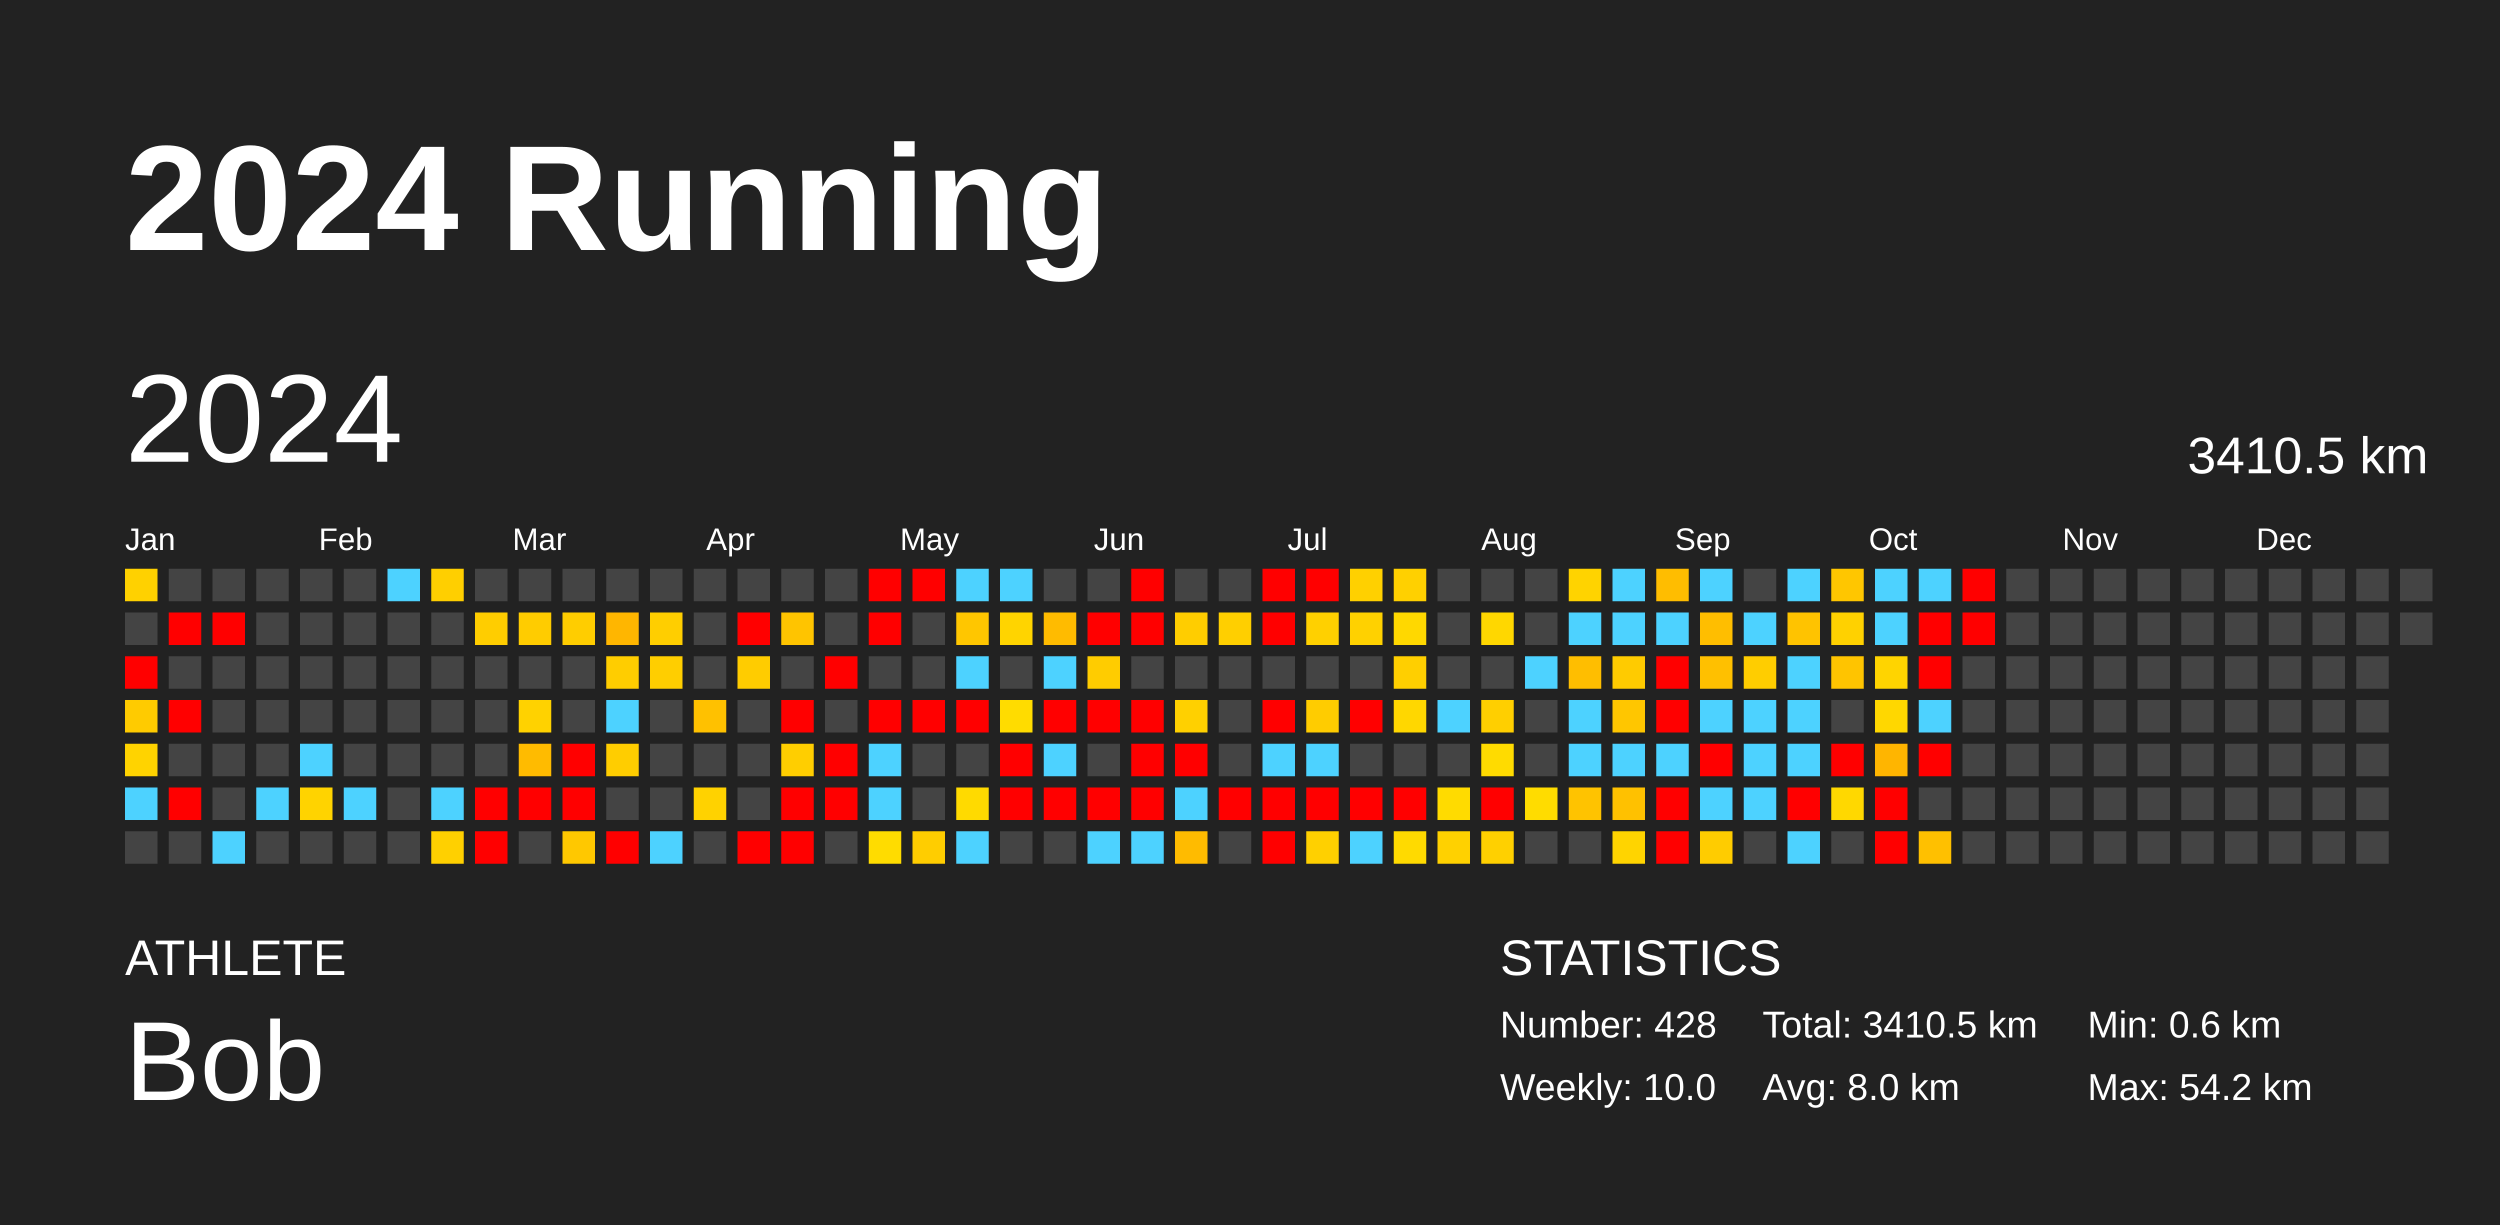
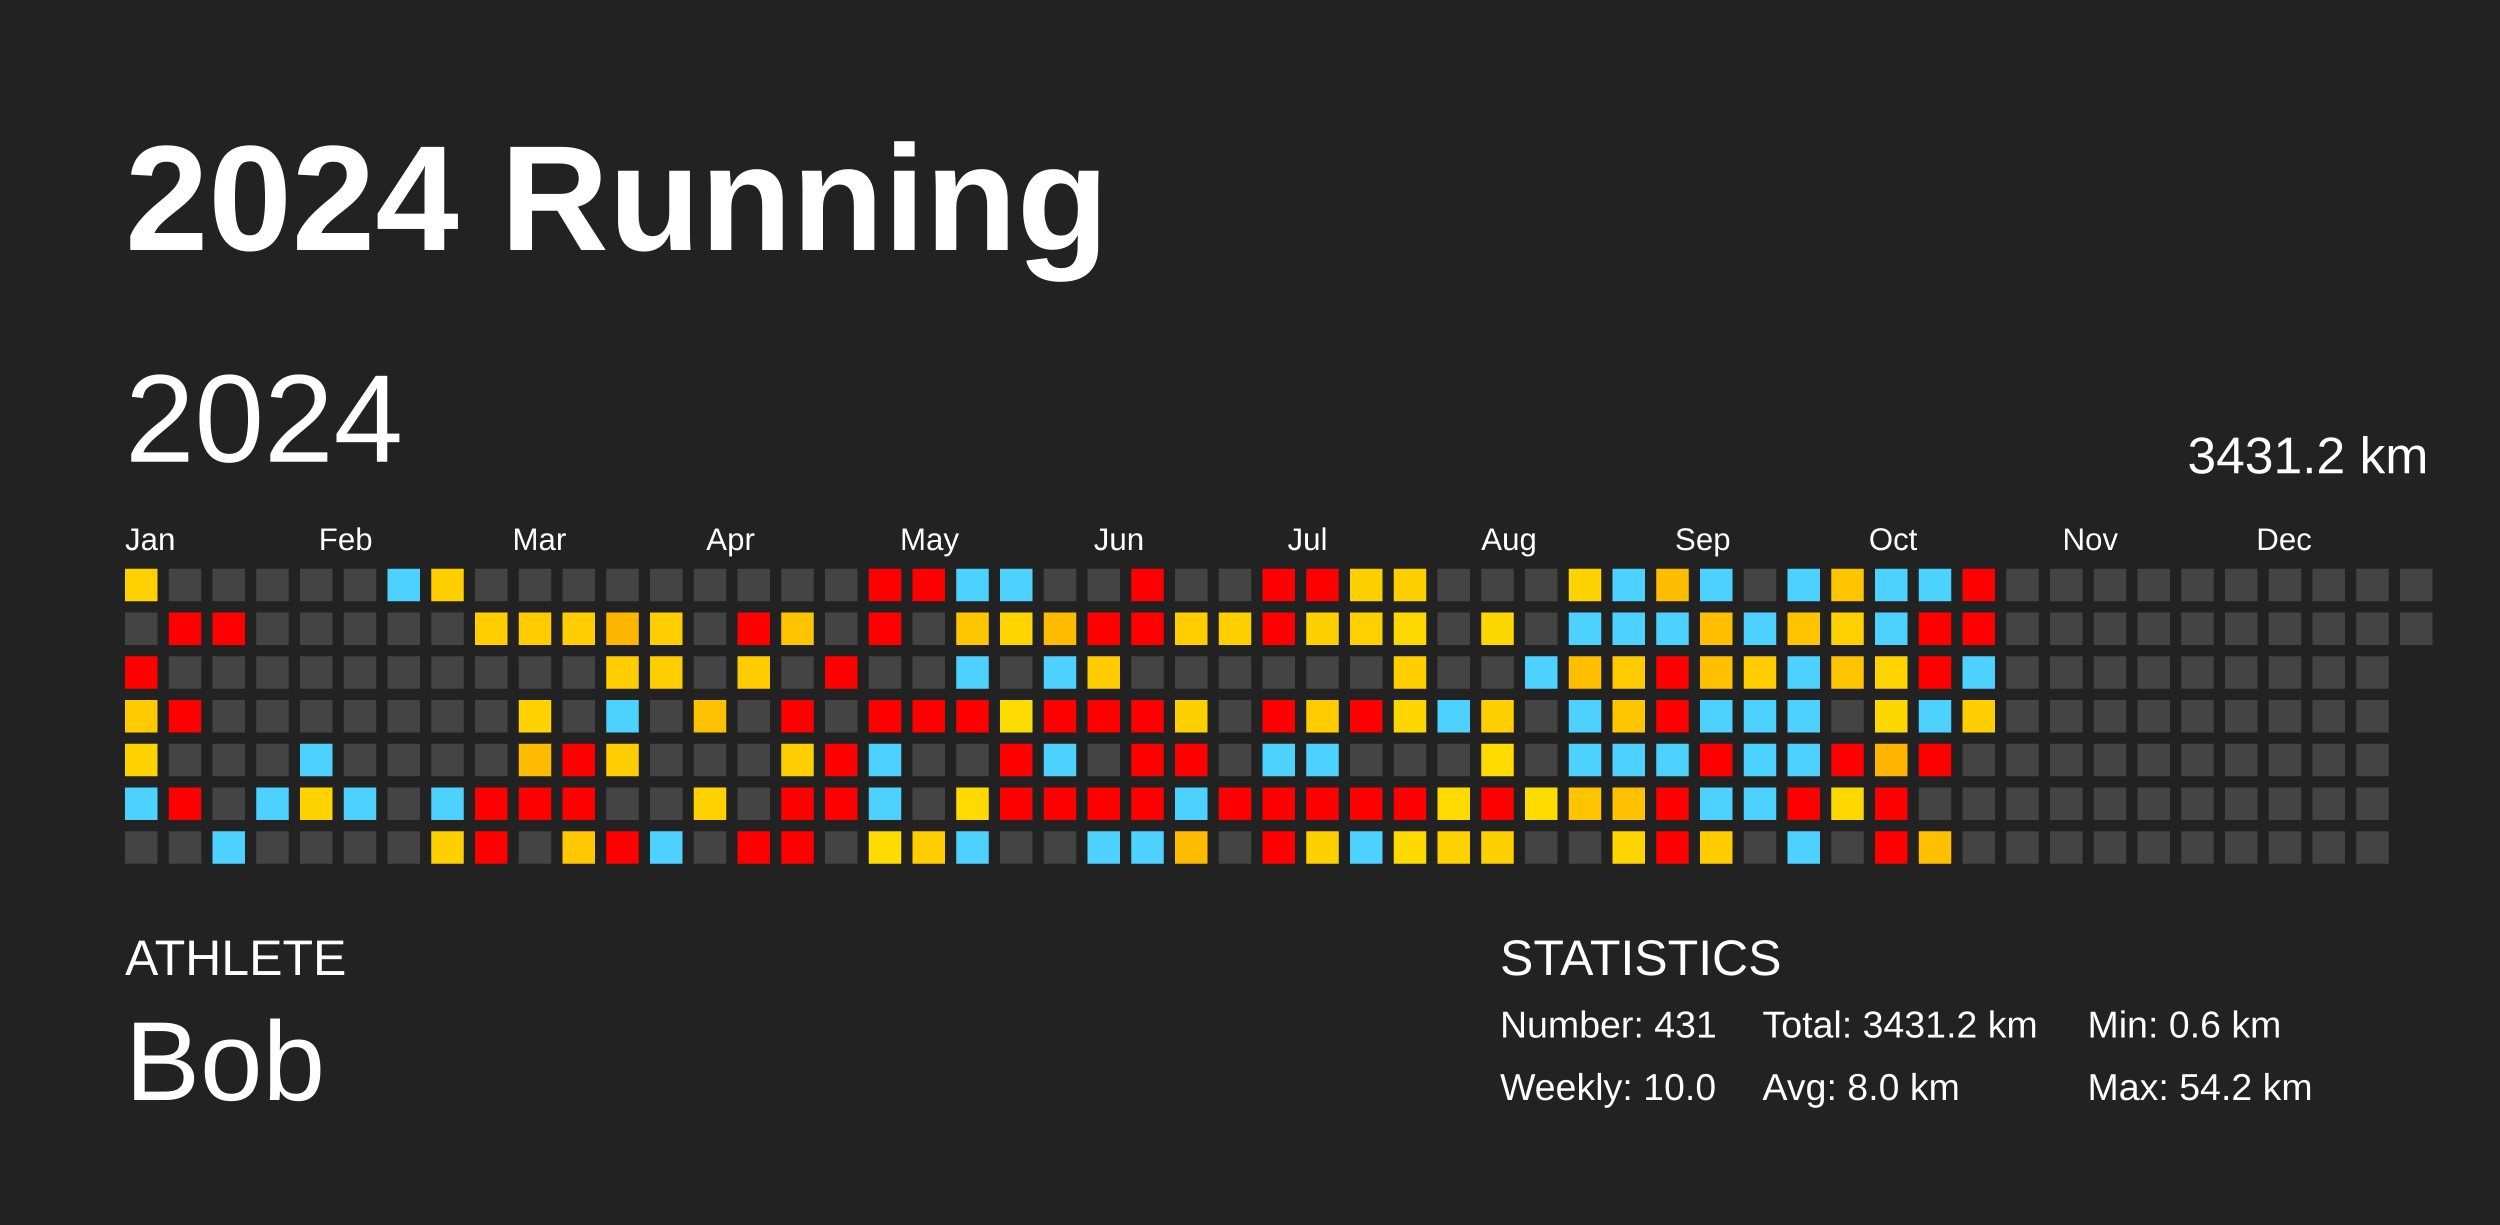
<svg xmlns="http://www.w3.org/2000/svg" baseProfile="full" height="98mm" version="1.1" viewBox="0,0,200,98" width="200mm">
  <defs />
  <rect fill="#222222" height="98" width="200" x="0" y="0" />
  <text fill="#FFFFFF" style="font-size:12px; font-family:Arial; font-weight:bold;" x="10" y="20">2024 Running</text>
  <text fill="#FFFFFF" style="font-size:4px; font-family:Arial" x="10" y="78">ATHLETE</text>
  <text fill="#FFFFFF" style="font-size:9px; font-family:Arial" x="10" y="88">Bob</text>
  <text fill="#FFFFFF" style="font-size:4px; font-family:Arial" x="120" y="78">STATISTICS</text>
-   <text fill="#FFFFFF" style="font-size:3px; font-family:Arial" x="120" y="83">Number: 428</text>
+   <text fill="#FFFFFF" style="font-size:3px; font-family:Arial" x="120" y="83">Number: 431</text>
  <text fill="#FFFFFF" style="font-size:3px; font-family:Arial" x="120" y="88">Weekly: 10.0</text>
-   <text fill="#FFFFFF" style="font-size:3px; font-family:Arial" x="141" y="83">Total: 3410.5 km</text>
+   <text fill="#FFFFFF" style="font-size:3px; font-family:Arial" x="141" y="83">Total: 3431.2 km</text>
  <text fill="#FFFFFF" style="font-size:3px; font-family:Arial" x="141" y="88">Avg: 8.0 km</text>
  <text fill="#FFFFFF" style="font-size:3px; font-family:Arial" x="167" y="83">Min: 0.6 km</text>
  <text fill="#FFFFFF" style="font-size:3px; font-family:Arial" x="167" y="88">Max: 54.2 km</text>
  <text dominant-baseline="hanging" fill="#FFFFFF" style="font-size:10.0px; font-family:Arial;" x="10" y="30">2024</text>
-   <text dominant-baseline="hanging" fill="#FFFFFF" style="font-size:4.125px; font-family:Arial;" x="175" y="35">3410.5 km</text>
+   <text dominant-baseline="hanging" fill="#FFFFFF" style="font-size:4.125px; font-family:Arial;" x="175" y="35">3431.2 km</text>
  <text fill="#FFFFFF" style="font-size:2.5px; font-family:Arial" x="10.0" y="44">Jan</text>
  <text fill="#FFFFFF" style="font-size:2.5px; font-family:Arial" x="25.5" y="44">Feb</text>
  <text fill="#FFFFFF" style="font-size:2.5px; font-family:Arial" x="41.0" y="44">Mar</text>
  <text fill="#FFFFFF" style="font-size:2.5px; font-family:Arial" x="56.5" y="44">Apr</text>
  <text fill="#FFFFFF" style="font-size:2.5px; font-family:Arial" x="72.0" y="44">May</text>
  <text fill="#FFFFFF" style="font-size:2.5px; font-family:Arial" x="87.5" y="44">Jun</text>
  <text fill="#FFFFFF" style="font-size:2.5px; font-family:Arial" x="103.0" y="44">Jul</text>
  <text fill="#FFFFFF" style="font-size:2.5px; font-family:Arial" x="118.5" y="44">Aug</text>
  <text fill="#FFFFFF" style="font-size:2.5px; font-family:Arial" x="134.0" y="44">Sep</text>
  <text fill="#FFFFFF" style="font-size:2.5px; font-family:Arial" x="149.5" y="44">Oct</text>
  <text fill="#FFFFFF" style="font-size:2.5px; font-family:Arial" x="165.0" y="44">Nov</text>
  <text fill="#FFFFFF" style="font-size:2.5px; font-family:Arial" x="180.5" y="44">Dec</text>
  <rect fill="#ffd100" height="2.6" width="2.6" x="10.0" y="45.5" />
  <rect fill="#444444" height="2.6" width="2.6" x="10.0" y="49.0" />
  <rect fill="red" height="2.6" width="2.6" x="10.0" y="52.5" />
  <rect fill="#ffcb00" height="2.6" width="2.6" x="10.0" y="56.0" />
  <rect fill="#ffd300" height="2.6" width="2.6" x="10.0" y="59.5" />
  <rect fill="#4dd2ff" height="2.6" width="2.6" x="10.0" y="63.0" />
  <rect fill="#444444" height="2.6" width="2.6" x="10.0" y="66.5" />
  <rect fill="#444444" height="2.6" width="2.6" x="13.5" y="45.5" />
  <rect fill="red" height="2.6" width="2.6" x="13.5" y="49.0" />
  <rect fill="#444444" height="2.6" width="2.6" x="13.5" y="52.5" />
  <rect fill="red" height="2.6" width="2.6" x="13.5" y="56.0" />
  <rect fill="#444444" height="2.6" width="2.6" x="13.5" y="59.5" />
  <rect fill="red" height="2.6" width="2.6" x="13.5" y="63.0" />
  <rect fill="#444444" height="2.6" width="2.6" x="13.5" y="66.5" />
  <rect fill="#444444" height="2.6" width="2.6" x="17.0" y="45.5" />
  <rect fill="red" height="2.6" width="2.6" x="17.0" y="49.0" />
  <rect fill="#444444" height="2.6" width="2.6" x="17.0" y="52.5" />
  <rect fill="#444444" height="2.6" width="2.6" x="17.0" y="56.0" />
  <rect fill="#444444" height="2.6" width="2.6" x="17.0" y="59.5" />
  <rect fill="#444444" height="2.6" width="2.6" x="17.0" y="63.0" />
  <rect fill="#4dd2ff" height="2.6" width="2.6" x="17.0" y="66.5" />
  <rect fill="#444444" height="2.6" width="2.6" x="20.5" y="45.5" />
  <rect fill="#444444" height="2.6" width="2.6" x="20.5" y="49.0" />
  <rect fill="#444444" height="2.6" width="2.6" x="20.5" y="52.5" />
  <rect fill="#444444" height="2.6" width="2.6" x="20.5" y="56.0" />
  <rect fill="#444444" height="2.6" width="2.6" x="20.5" y="59.5" />
  <rect fill="#4dd2ff" height="2.6" width="2.6" x="20.5" y="63.0" />
  <rect fill="#444444" height="2.6" width="2.6" x="20.5" y="66.5" />
  <rect fill="#444444" height="2.6" width="2.6" x="24.0" y="45.5" />
  <rect fill="#444444" height="2.6" width="2.6" x="24.0" y="49.0" />
  <rect fill="#444444" height="2.6" width="2.6" x="24.0" y="52.5" />
  <rect fill="#444444" height="2.6" width="2.6" x="24.0" y="56.0" />
  <rect fill="#4dd2ff" height="2.6" width="2.6" x="24.0" y="59.5" />
  <rect fill="#ffd300" height="2.6" width="2.6" x="24.0" y="63.0" />
  <rect fill="#444444" height="2.6" width="2.6" x="24.0" y="66.5" />
  <rect fill="#444444" height="2.6" width="2.6" x="27.5" y="45.5" />
  <rect fill="#444444" height="2.6" width="2.6" x="27.5" y="49.0" />
  <rect fill="#444444" height="2.6" width="2.6" x="27.5" y="52.5" />
  <rect fill="#444444" height="2.6" width="2.6" x="27.5" y="56.0" />
  <rect fill="#444444" height="2.6" width="2.6" x="27.5" y="59.5" />
  <rect fill="#4dd2ff" height="2.6" width="2.6" x="27.5" y="63.0" />
  <rect fill="#444444" height="2.6" width="2.6" x="27.5" y="66.5" />
  <rect fill="#4dd2ff" height="2.6" width="2.6" x="31.0" y="45.5" />
  <rect fill="#444444" height="2.6" width="2.6" x="31.0" y="49.0" />
  <rect fill="#444444" height="2.6" width="2.6" x="31.0" y="52.5" />
  <rect fill="#444444" height="2.6" width="2.6" x="31.0" y="56.0" />
  <rect fill="#444444" height="2.6" width="2.6" x="31.0" y="59.5" />
  <rect fill="#444444" height="2.6" width="2.6" x="31.0" y="63.0" />
  <rect fill="#444444" height="2.6" width="2.6" x="31.0" y="66.5" />
  <rect fill="#ffcf00" height="2.6" width="2.6" x="34.5" y="45.5" />
  <rect fill="#444444" height="2.6" width="2.6" x="34.5" y="49.0" />
  <rect fill="#444444" height="2.6" width="2.6" x="34.5" y="52.5" />
  <rect fill="#444444" height="2.6" width="2.6" x="34.5" y="56.0" />
  <rect fill="#444444" height="2.6" width="2.6" x="34.5" y="59.5" />
  <rect fill="#4dd2ff" height="2.6" width="2.6" x="34.5" y="63.0" />
  <rect fill="#ffd000" height="2.6" width="2.6" x="34.5" y="66.5" />
  <rect fill="#444444" height="2.6" width="2.6" x="38.0" y="45.5" />
  <rect fill="#ffcd00" height="2.6" width="2.6" x="38.0" y="49.0" />
  <rect fill="#444444" height="2.6" width="2.6" x="38.0" y="52.5" />
  <rect fill="#444444" height="2.6" width="2.6" x="38.0" y="56.0" />
  <rect fill="#444444" height="2.6" width="2.6" x="38.0" y="59.5" />
  <rect fill="red" height="2.6" width="2.6" x="38.0" y="63.0" />
  <rect fill="red" height="2.6" width="2.6" x="38.0" y="66.5" />
  <rect fill="#444444" height="2.6" width="2.6" x="41.5" y="45.5" />
  <rect fill="#ffcc00" height="2.6" width="2.6" x="41.5" y="49.0" />
  <rect fill="#444444" height="2.6" width="2.6" x="41.5" y="52.5" />
  <rect fill="#ffd200" height="2.6" width="2.6" x="41.5" y="56.0" />
  <rect fill="#ffbb00" height="2.6" width="2.6" x="41.5" y="59.5" />
  <rect fill="red" height="2.6" width="2.6" x="41.5" y="63.0" />
  <rect fill="#444444" height="2.6" width="2.6" x="41.5" y="66.5" />
  <rect fill="#444444" height="2.6" width="2.6" x="45.0" y="45.5" />
  <rect fill="#ffcd00" height="2.6" width="2.6" x="45.0" y="49.0" />
  <rect fill="#444444" height="2.6" width="2.6" x="45.0" y="52.5" />
  <rect fill="#444444" height="2.6" width="2.6" x="45.0" y="56.0" />
  <rect fill="red" height="2.6" width="2.6" x="45.0" y="59.5" />
  <rect fill="red" height="2.6" width="2.6" x="45.0" y="63.0" />
  <rect fill="#ffc800" height="2.6" width="2.6" x="45.0" y="66.5" />
  <rect fill="#444444" height="2.6" width="2.6" x="48.5" y="45.5" />
  <rect fill="#ffb600" height="2.6" width="2.6" x="48.5" y="49.0" />
  <rect fill="#ffcd00" height="2.6" width="2.6" x="48.5" y="52.5" />
  <rect fill="#4dd2ff" height="2.6" width="2.6" x="48.5" y="56.0" />
  <rect fill="#ffcd00" height="2.6" width="2.6" x="48.5" y="59.5" />
  <rect fill="#444444" height="2.6" width="2.6" x="48.5" y="63.0" />
  <rect fill="red" height="2.6" width="2.6" x="48.5" y="66.5" />
  <rect fill="#444444" height="2.6" width="2.6" x="52.0" y="45.5" />
  <rect fill="#ffce00" height="2.6" width="2.6" x="52.0" y="49.0" />
  <rect fill="#ffce00" height="2.6" width="2.6" x="52.0" y="52.5" />
  <rect fill="#444444" height="2.6" width="2.6" x="52.0" y="56.0" />
  <rect fill="#444444" height="2.6" width="2.6" x="52.0" y="59.5" />
  <rect fill="#444444" height="2.6" width="2.6" x="52.0" y="63.0" />
  <rect fill="#4dd2ff" height="2.6" width="2.6" x="52.0" y="66.5" />
  <rect fill="#444444" height="2.6" width="2.6" x="55.5" y="45.5" />
  <rect fill="#444444" height="2.6" width="2.6" x="55.5" y="49.0" />
  <rect fill="#444444" height="2.6" width="2.6" x="55.5" y="52.5" />
  <rect fill="#ffc100" height="2.6" width="2.6" x="55.5" y="56.0" />
  <rect fill="#444444" height="2.6" width="2.6" x="55.5" y="59.5" />
  <rect fill="#ffd200" height="2.6" width="2.6" x="55.5" y="63.0" />
  <rect fill="#444444" height="2.6" width="2.6" x="55.5" y="66.5" />
  <rect fill="#444444" height="2.6" width="2.6" x="59.0" y="45.5" />
  <rect fill="red" height="2.6" width="2.6" x="59.0" y="49.0" />
  <rect fill="#ffcc00" height="2.6" width="2.6" x="59.0" y="52.5" />
  <rect fill="#444444" height="2.6" width="2.6" x="59.0" y="56.0" />
  <rect fill="#444444" height="2.6" width="2.6" x="59.0" y="59.5" />
  <rect fill="#444444" height="2.6" width="2.6" x="59.0" y="63.0" />
  <rect fill="red" height="2.6" width="2.6" x="59.0" y="66.5" />
  <rect fill="#444444" height="2.6" width="2.6" x="62.5" y="45.5" />
  <rect fill="#ffc400" height="2.6" width="2.6" x="62.5" y="49.0" />
  <rect fill="#444444" height="2.6" width="2.6" x="62.5" y="52.5" />
  <rect fill="red" height="2.6" width="2.6" x="62.5" y="56.0" />
  <rect fill="#ffce00" height="2.6" width="2.6" x="62.5" y="59.5" />
  <rect fill="red" height="2.6" width="2.6" x="62.5" y="63.0" />
  <rect fill="red" height="2.6" width="2.6" x="62.5" y="66.5" />
  <rect fill="#444444" height="2.6" width="2.6" x="66.0" y="45.5" />
  <rect fill="#444444" height="2.6" width="2.6" x="66.0" y="49.0" />
  <rect fill="red" height="2.6" width="2.6" x="66.0" y="52.5" />
  <rect fill="#444444" height="2.6" width="2.6" x="66.0" y="56.0" />
  <rect fill="red" height="2.6" width="2.6" x="66.0" y="59.5" />
  <rect fill="red" height="2.6" width="2.6" x="66.0" y="63.0" />
  <rect fill="#444444" height="2.6" width="2.6" x="66.0" y="66.5" />
  <rect fill="red" height="2.6" width="2.6" x="69.5" y="45.5" />
  <rect fill="red" height="2.6" width="2.6" x="69.5" y="49.0" />
  <rect fill="#444444" height="2.6" width="2.6" x="69.5" y="52.5" />
  <rect fill="red" height="2.6" width="2.6" x="69.5" y="56.0" />
  <rect fill="#4dd2ff" height="2.6" width="2.6" x="69.5" y="59.5" />
  <rect fill="#4dd2ff" height="2.6" width="2.6" x="69.5" y="63.0" />
  <rect fill="#ffdc00" height="2.6" width="2.6" x="69.5" y="66.5" />
  <rect fill="red" height="2.6" width="2.6" x="73.0" y="45.5" />
  <rect fill="#444444" height="2.6" width="2.6" x="73.0" y="49.0" />
  <rect fill="#444444" height="2.6" width="2.6" x="73.0" y="52.5" />
  <rect fill="red" height="2.6" width="2.6" x="73.0" y="56.0" />
  <rect fill="#444444" height="2.6" width="2.6" x="73.0" y="59.5" />
  <rect fill="#444444" height="2.6" width="2.6" x="73.0" y="63.0" />
  <rect fill="#ffcd00" height="2.6" width="2.6" x="73.0" y="66.5" />
  <rect fill="#4dd2ff" height="2.6" width="2.6" x="76.5" y="45.5" />
  <rect fill="#ffc600" height="2.6" width="2.6" x="76.5" y="49.0" />
  <rect fill="#4dd2ff" height="2.6" width="2.6" x="76.5" y="52.5" />
  <rect fill="red" height="2.6" width="2.6" x="76.5" y="56.0" />
  <rect fill="#444444" height="2.6" width="2.6" x="76.5" y="59.5" />
  <rect fill="#ffda00" height="2.6" width="2.6" x="76.5" y="63.0" />
  <rect fill="#4dd2ff" height="2.6" width="2.6" x="76.5" y="66.5" />
  <rect fill="#4dd2ff" height="2.6" width="2.6" x="80.0" y="45.5" />
  <rect fill="#ffd400" height="2.6" width="2.6" x="80.0" y="49.0" />
  <rect fill="#444444" height="2.6" width="2.6" x="80.0" y="52.5" />
  <rect fill="#ffdc00" height="2.6" width="2.6" x="80.0" y="56.0" />
  <rect fill="red" height="2.6" width="2.6" x="80.0" y="59.5" />
  <rect fill="red" height="2.6" width="2.6" x="80.0" y="63.0" />
  <rect fill="#444444" height="2.6" width="2.6" x="80.0" y="66.5" />
  <rect fill="#444444" height="2.6" width="2.6" x="83.5" y="45.5" />
  <rect fill="#ffbb00" height="2.6" width="2.6" x="83.5" y="49.0" />
  <rect fill="#4dd2ff" height="2.6" width="2.6" x="83.5" y="52.5" />
  <rect fill="red" height="2.6" width="2.6" x="83.5" y="56.0" />
  <rect fill="#4dd2ff" height="2.6" width="2.6" x="83.5" y="59.5" />
  <rect fill="red" height="2.6" width="2.6" x="83.5" y="63.0" />
  <rect fill="#444444" height="2.6" width="2.6" x="83.5" y="66.5" />
  <rect fill="#444444" height="2.6" width="2.6" x="87.0" y="45.5" />
  <rect fill="red" height="2.6" width="2.6" x="87.0" y="49.0" />
  <rect fill="#ffcc00" height="2.6" width="2.6" x="87.0" y="52.5" />
  <rect fill="red" height="2.6" width="2.6" x="87.0" y="56.0" />
  <rect fill="#444444" height="2.6" width="2.6" x="87.0" y="59.5" />
  <rect fill="red" height="2.6" width="2.6" x="87.0" y="63.0" />
  <rect fill="#4dd2ff" height="2.6" width="2.6" x="87.0" y="66.5" />
  <rect fill="red" height="2.6" width="2.6" x="90.5" y="45.5" />
  <rect fill="red" height="2.6" width="2.6" x="90.5" y="49.0" />
  <rect fill="#444444" height="2.6" width="2.6" x="90.5" y="52.5" />
  <rect fill="red" height="2.6" width="2.6" x="90.5" y="56.0" />
  <rect fill="red" height="2.6" width="2.6" x="90.5" y="59.5" />
  <rect fill="red" height="2.6" width="2.6" x="90.5" y="63.0" />
  <rect fill="#4dd2ff" height="2.6" width="2.6" x="90.5" y="66.5" />
  <rect fill="#444444" height="2.6" width="2.6" x="94.0" y="45.5" />
  <rect fill="#ffcd00" height="2.6" width="2.6" x="94.0" y="49.0" />
  <rect fill="#444444" height="2.6" width="2.6" x="94.0" y="52.5" />
  <rect fill="#ffd000" height="2.6" width="2.6" x="94.0" y="56.0" />
  <rect fill="red" height="2.6" width="2.6" x="94.0" y="59.5" />
  <rect fill="#4dd2ff" height="2.6" width="2.6" x="94.0" y="63.0" />
  <rect fill="#ffbb00" height="2.6" width="2.6" x="94.0" y="66.5" />
  <rect fill="#444444" height="2.6" width="2.6" x="97.5" y="45.5" />
  <rect fill="#ffcf00" height="2.6" width="2.6" x="97.5" y="49.0" />
  <rect fill="#444444" height="2.6" width="2.6" x="97.5" y="52.5" />
  <rect fill="#444444" height="2.6" width="2.6" x="97.5" y="56.0" />
  <rect fill="#444444" height="2.6" width="2.6" x="97.5" y="59.5" />
  <rect fill="red" height="2.6" width="2.6" x="97.5" y="63.0" />
  <rect fill="#444444" height="2.6" width="2.6" x="97.5" y="66.5" />
  <rect fill="red" height="2.6" width="2.6" x="101.0" y="45.5" />
  <rect fill="red" height="2.6" width="2.6" x="101.0" y="49.0" />
  <rect fill="#444444" height="2.6" width="2.6" x="101.0" y="52.5" />
  <rect fill="red" height="2.6" width="2.6" x="101.0" y="56.0" />
  <rect fill="#4dd2ff" height="2.6" width="2.6" x="101.0" y="59.5" />
  <rect fill="red" height="2.6" width="2.6" x="101.0" y="63.0" />
  <rect fill="red" height="2.6" width="2.6" x="101.0" y="66.5" />
  <rect fill="red" height="2.6" width="2.6" x="104.5" y="45.5" />
  <rect fill="#ffd000" height="2.6" width="2.6" x="104.5" y="49.0" />
  <rect fill="#444444" height="2.6" width="2.6" x="104.5" y="52.5" />
  <rect fill="#ffcc00" height="2.6" width="2.6" x="104.5" y="56.0" />
  <rect fill="#4dd2ff" height="2.6" width="2.6" x="104.5" y="59.5" />
  <rect fill="red" height="2.6" width="2.6" x="104.5" y="63.0" />
  <rect fill="#ffd000" height="2.6" width="2.6" x="104.5" y="66.5" />
  <rect fill="#ffd000" height="2.6" width="2.6" x="108.0" y="45.5" />
  <rect fill="#ffd100" height="2.6" width="2.6" x="108.0" y="49.0" />
  <rect fill="#444444" height="2.6" width="2.6" x="108.0" y="52.5" />
  <rect fill="red" height="2.6" width="2.6" x="108.0" y="56.0" />
  <rect fill="#444444" height="2.6" width="2.6" x="108.0" y="59.5" />
  <rect fill="red" height="2.6" width="2.6" x="108.0" y="63.0" />
  <rect fill="#4dd2ff" height="2.6" width="2.6" x="108.0" y="66.5" />
  <rect fill="#ffd000" height="2.6" width="2.6" x="111.5" y="45.5" />
  <rect fill="#ffd800" height="2.6" width="2.6" x="111.5" y="49.0" />
  <rect fill="#ffcf00" height="2.6" width="2.6" x="111.5" y="52.5" />
  <rect fill="#ffd700" height="2.6" width="2.6" x="111.5" y="56.0" />
  <rect fill="#444444" height="2.6" width="2.6" x="111.5" y="59.5" />
  <rect fill="red" height="2.6" width="2.6" x="111.5" y="63.0" />
  <rect fill="#ffda00" height="2.6" width="2.6" x="111.5" y="66.5" />
  <rect fill="#444444" height="2.6" width="2.6" x="115.0" y="45.5" />
  <rect fill="#444444" height="2.6" width="2.6" x="115.0" y="49.0" />
  <rect fill="#444444" height="2.6" width="2.6" x="115.0" y="52.5" />
  <rect fill="#4dd2ff" height="2.6" width="2.6" x="115.0" y="56.0" />
  <rect fill="#444444" height="2.6" width="2.6" x="115.0" y="59.5" />
  <rect fill="#ffdb00" height="2.6" width="2.6" x="115.0" y="63.0" />
  <rect fill="#ffd100" height="2.6" width="2.6" x="115.0" y="66.5" />
  <rect fill="#444444" height="2.6" width="2.6" x="118.5" y="45.5" />
  <rect fill="#ffd700" height="2.6" width="2.6" x="118.5" y="49.0" />
  <rect fill="#444444" height="2.6" width="2.6" x="118.5" y="52.5" />
  <rect fill="#ffcf00" height="2.6" width="2.6" x="118.5" y="56.0" />
  <rect fill="#ffdb00" height="2.6" width="2.6" x="118.5" y="59.5" />
  <rect fill="red" height="2.6" width="2.6" x="118.5" y="63.0" />
  <rect fill="#ffd000" height="2.6" width="2.6" x="118.5" y="66.5" />
  <rect fill="#444444" height="2.6" width="2.6" x="122.0" y="45.5" />
  <rect fill="#444444" height="2.6" width="2.6" x="122.0" y="49.0" />
  <rect fill="#4dd2ff" height="2.6" width="2.6" x="122.0" y="52.5" />
  <rect fill="#444444" height="2.6" width="2.6" x="122.0" y="56.0" />
  <rect fill="#444444" height="2.6" width="2.6" x="122.0" y="59.5" />
  <rect fill="#ffdc00" height="2.6" width="2.6" x="122.0" y="63.0" />
  <rect fill="#444444" height="2.6" width="2.6" x="122.0" y="66.5" />
  <rect fill="#ffd300" height="2.6" width="2.6" x="125.5" y="45.5" />
  <rect fill="#4dd2ff" height="2.6" width="2.6" x="125.5" y="49.0" />
  <rect fill="#ffbe00" height="2.6" width="2.6" x="125.5" y="52.5" />
  <rect fill="#4dd2ff" height="2.6" width="2.6" x="125.5" y="56.0" />
  <rect fill="#4dd2ff" height="2.6" width="2.6" x="125.5" y="59.5" />
  <rect fill="#ffc300" height="2.6" width="2.6" x="125.5" y="63.0" />
  <rect fill="#444444" height="2.6" width="2.6" x="125.5" y="66.5" />
  <rect fill="#4dd2ff" height="2.6" width="2.6" x="129.0" y="45.5" />
  <rect fill="#4dd2ff" height="2.6" width="2.6" x="129.0" y="49.0" />
  <rect fill="#ffcb00" height="2.6" width="2.6" x="129.0" y="52.5" />
  <rect fill="#ffc600" height="2.6" width="2.6" x="129.0" y="56.0" />
  <rect fill="#4dd2ff" height="2.6" width="2.6" x="129.0" y="59.5" />
  <rect fill="#ffc100" height="2.6" width="2.6" x="129.0" y="63.0" />
  <rect fill="#ffd400" height="2.6" width="2.6" x="129.0" y="66.5" />
  <rect fill="#ffbd00" height="2.6" width="2.6" x="132.5" y="45.5" />
  <rect fill="#4dd2ff" height="2.6" width="2.6" x="132.5" y="49.0" />
  <rect fill="red" height="2.6" width="2.6" x="132.5" y="52.5" />
  <rect fill="red" height="2.6" width="2.6" x="132.5" y="56.0" />
  <rect fill="#4dd2ff" height="2.6" width="2.6" x="132.5" y="59.5" />
  <rect fill="red" height="2.6" width="2.6" x="132.5" y="63.0" />
  <rect fill="red" height="2.6" width="2.6" x="132.5" y="66.5" />
  <rect fill="#4dd2ff" height="2.6" width="2.6" x="136.0" y="45.5" />
  <rect fill="#ffbe00" height="2.6" width="2.6" x="136.0" y="49.0" />
  <rect fill="#ffc000" height="2.6" width="2.6" x="136.0" y="52.5" />
  <rect fill="#4dd2ff" height="2.6" width="2.6" x="136.0" y="56.0" />
  <rect fill="red" height="2.6" width="2.6" x="136.0" y="59.5" />
  <rect fill="#4dd2ff" height="2.6" width="2.6" x="136.0" y="63.0" />
  <rect fill="#ffcc00" height="2.6" width="2.6" x="136.0" y="66.5" />
  <rect fill="#444444" height="2.6" width="2.6" x="139.5" y="45.5" />
  <rect fill="#4dd2ff" height="2.6" width="2.6" x="139.5" y="49.0" />
  <rect fill="#ffcd00" height="2.6" width="2.6" x="139.5" y="52.5" />
  <rect fill="#4dd2ff" height="2.6" width="2.6" x="139.5" y="56.0" />
  <rect fill="#4dd2ff" height="2.6" width="2.6" x="139.5" y="59.5" />
  <rect fill="#4dd2ff" height="2.6" width="2.6" x="139.5" y="63.0" />
  <rect fill="#444444" height="2.6" width="2.6" x="139.5" y="66.5" />
  <rect fill="#4dd2ff" height="2.6" width="2.6" x="143.0" y="45.5" />
  <rect fill="#ffc300" height="2.6" width="2.6" x="143.0" y="49.0" />
  <rect fill="#4dd2ff" height="2.6" width="2.6" x="143.0" y="52.5" />
  <rect fill="#4dd2ff" height="2.6" width="2.6" x="143.0" y="56.0" />
  <rect fill="#4dd2ff" height="2.6" width="2.6" x="143.0" y="59.5" />
  <rect fill="red" height="2.6" width="2.6" x="143.0" y="63.0" />
  <rect fill="#4dd2ff" height="2.6" width="2.6" x="143.0" y="66.5" />
  <rect fill="#ffc600" height="2.6" width="2.6" x="146.5" y="45.5" />
  <rect fill="#ffd100" height="2.6" width="2.6" x="146.5" y="49.0" />
  <rect fill="#ffc400" height="2.6" width="2.6" x="146.5" y="52.5" />
  <rect fill="#444444" height="2.6" width="2.6" x="146.5" y="56.0" />
  <rect fill="red" height="2.6" width="2.6" x="146.5" y="59.5" />
  <rect fill="#ffd800" height="2.6" width="2.6" x="146.5" y="63.0" />
  <rect fill="#444444" height="2.6" width="2.6" x="146.5" y="66.5" />
  <rect fill="#4dd2ff" height="2.6" width="2.6" x="150.0" y="45.5" />
  <rect fill="#4dd2ff" height="2.6" width="2.6" x="150.0" y="49.0" />
  <rect fill="#ffd400" height="2.6" width="2.6" x="150.0" y="52.5" />
  <rect fill="#ffd700" height="2.6" width="2.6" x="150.0" y="56.0" />
  <rect fill="#ffb500" height="2.6" width="2.6" x="150.0" y="59.5" />
  <rect fill="red" height="2.6" width="2.6" x="150.0" y="63.0" />
  <rect fill="red" height="2.6" width="2.6" x="150.0" y="66.5" />
  <rect fill="#4dd2ff" height="2.6" width="2.6" x="153.5" y="45.5" />
  <rect fill="red" height="2.6" width="2.6" x="153.5" y="49.0" />
  <rect fill="red" height="2.6" width="2.6" x="153.5" y="52.5" />
  <rect fill="#4dd2ff" height="2.6" width="2.6" x="153.5" y="56.0" />
  <rect fill="red" height="2.6" width="2.6" x="153.5" y="59.5" />
  <rect fill="#444444" height="2.6" width="2.6" x="153.5" y="63.0" />
  <rect fill="#ffc000" height="2.6" width="2.6" x="153.5" y="66.5" />
  <rect fill="red" height="2.6" width="2.6" x="157.0" y="45.5" />
  <rect fill="red" height="2.6" width="2.6" x="157.0" y="49.0" />
-   <rect fill="#444444" height="2.6" width="2.6" x="157.0" y="52.5" />
-   <rect fill="#444444" height="2.6" width="2.6" x="157.0" y="56.0" />
+   <rect fill="#4dd2ff" height="2.6" width="2.6" x="157.0" y="52.5" />
+   <rect fill="#ffce00" height="2.6" width="2.6" x="157.0" y="56.0" />
  <rect fill="#444444" height="2.6" width="2.6" x="157.0" y="59.5" />
  <rect fill="#444444" height="2.6" width="2.6" x="157.0" y="63.0" />
  <rect fill="#444444" height="2.6" width="2.6" x="157.0" y="66.5" />
  <rect fill="#444444" height="2.6" width="2.6" x="160.5" y="45.5" />
  <rect fill="#444444" height="2.6" width="2.6" x="160.5" y="49.0" />
  <rect fill="#444444" height="2.6" width="2.6" x="160.5" y="52.5" />
  <rect fill="#444444" height="2.6" width="2.6" x="160.5" y="56.0" />
  <rect fill="#444444" height="2.6" width="2.6" x="160.5" y="59.5" />
  <rect fill="#444444" height="2.6" width="2.6" x="160.5" y="63.0" />
  <rect fill="#444444" height="2.6" width="2.6" x="160.5" y="66.5" />
  <rect fill="#444444" height="2.6" width="2.6" x="164.0" y="45.5" />
  <rect fill="#444444" height="2.6" width="2.6" x="164.0" y="49.0" />
  <rect fill="#444444" height="2.6" width="2.6" x="164.0" y="52.5" />
  <rect fill="#444444" height="2.6" width="2.6" x="164.0" y="56.0" />
  <rect fill="#444444" height="2.6" width="2.6" x="164.0" y="59.5" />
  <rect fill="#444444" height="2.6" width="2.6" x="164.0" y="63.0" />
  <rect fill="#444444" height="2.6" width="2.6" x="164.0" y="66.5" />
  <rect fill="#444444" height="2.6" width="2.6" x="167.5" y="45.5" />
  <rect fill="#444444" height="2.6" width="2.6" x="167.5" y="49.0" />
  <rect fill="#444444" height="2.6" width="2.6" x="167.5" y="52.5" />
  <rect fill="#444444" height="2.6" width="2.6" x="167.5" y="56.0" />
  <rect fill="#444444" height="2.6" width="2.6" x="167.5" y="59.5" />
  <rect fill="#444444" height="2.6" width="2.6" x="167.5" y="63.0" />
  <rect fill="#444444" height="2.6" width="2.6" x="167.5" y="66.5" />
  <rect fill="#444444" height="2.6" width="2.6" x="171.0" y="45.5" />
  <rect fill="#444444" height="2.6" width="2.6" x="171.0" y="49.0" />
  <rect fill="#444444" height="2.6" width="2.6" x="171.0" y="52.5" />
  <rect fill="#444444" height="2.6" width="2.6" x="171.0" y="56.0" />
  <rect fill="#444444" height="2.6" width="2.6" x="171.0" y="59.5" />
  <rect fill="#444444" height="2.6" width="2.6" x="171.0" y="63.0" />
  <rect fill="#444444" height="2.6" width="2.6" x="171.0" y="66.5" />
  <rect fill="#444444" height="2.6" width="2.6" x="174.5" y="45.5" />
  <rect fill="#444444" height="2.6" width="2.6" x="174.5" y="49.0" />
  <rect fill="#444444" height="2.6" width="2.6" x="174.5" y="52.5" />
  <rect fill="#444444" height="2.6" width="2.6" x="174.5" y="56.0" />
  <rect fill="#444444" height="2.6" width="2.6" x="174.5" y="59.5" />
  <rect fill="#444444" height="2.6" width="2.6" x="174.5" y="63.0" />
  <rect fill="#444444" height="2.6" width="2.6" x="174.5" y="66.5" />
  <rect fill="#444444" height="2.6" width="2.6" x="178.0" y="45.5" />
  <rect fill="#444444" height="2.6" width="2.6" x="178.0" y="49.0" />
  <rect fill="#444444" height="2.6" width="2.6" x="178.0" y="52.5" />
  <rect fill="#444444" height="2.6" width="2.6" x="178.0" y="56.0" />
  <rect fill="#444444" height="2.6" width="2.6" x="178.0" y="59.5" />
  <rect fill="#444444" height="2.6" width="2.6" x="178.0" y="63.0" />
  <rect fill="#444444" height="2.6" width="2.6" x="178.0" y="66.5" />
  <rect fill="#444444" height="2.6" width="2.6" x="181.5" y="45.5" />
  <rect fill="#444444" height="2.6" width="2.6" x="181.5" y="49.0" />
  <rect fill="#444444" height="2.6" width="2.6" x="181.5" y="52.5" />
  <rect fill="#444444" height="2.6" width="2.6" x="181.5" y="56.0" />
  <rect fill="#444444" height="2.6" width="2.6" x="181.5" y="59.5" />
  <rect fill="#444444" height="2.6" width="2.6" x="181.5" y="63.0" />
  <rect fill="#444444" height="2.6" width="2.6" x="181.5" y="66.5" />
  <rect fill="#444444" height="2.6" width="2.6" x="185.0" y="45.5" />
  <rect fill="#444444" height="2.6" width="2.6" x="185.0" y="49.0" />
  <rect fill="#444444" height="2.6" width="2.6" x="185.0" y="52.5" />
  <rect fill="#444444" height="2.6" width="2.6" x="185.0" y="56.0" />
  <rect fill="#444444" height="2.6" width="2.6" x="185.0" y="59.5" />
  <rect fill="#444444" height="2.6" width="2.6" x="185.0" y="63.0" />
  <rect fill="#444444" height="2.6" width="2.6" x="185.0" y="66.5" />
  <rect fill="#444444" height="2.6" width="2.6" x="188.5" y="45.5" />
  <rect fill="#444444" height="2.6" width="2.6" x="188.5" y="49.0" />
  <rect fill="#444444" height="2.6" width="2.6" x="188.5" y="52.5" />
  <rect fill="#444444" height="2.6" width="2.6" x="188.5" y="56.0" />
  <rect fill="#444444" height="2.6" width="2.6" x="188.5" y="59.5" />
  <rect fill="#444444" height="2.6" width="2.6" x="188.5" y="63.0" />
  <rect fill="#444444" height="2.6" width="2.6" x="188.5" y="66.5" />
  <rect fill="#444444" height="2.6" width="2.6" x="192.0" y="45.5" />
  <rect fill="#444444" height="2.6" width="2.6" x="192.0" y="49.0" />
</svg>
